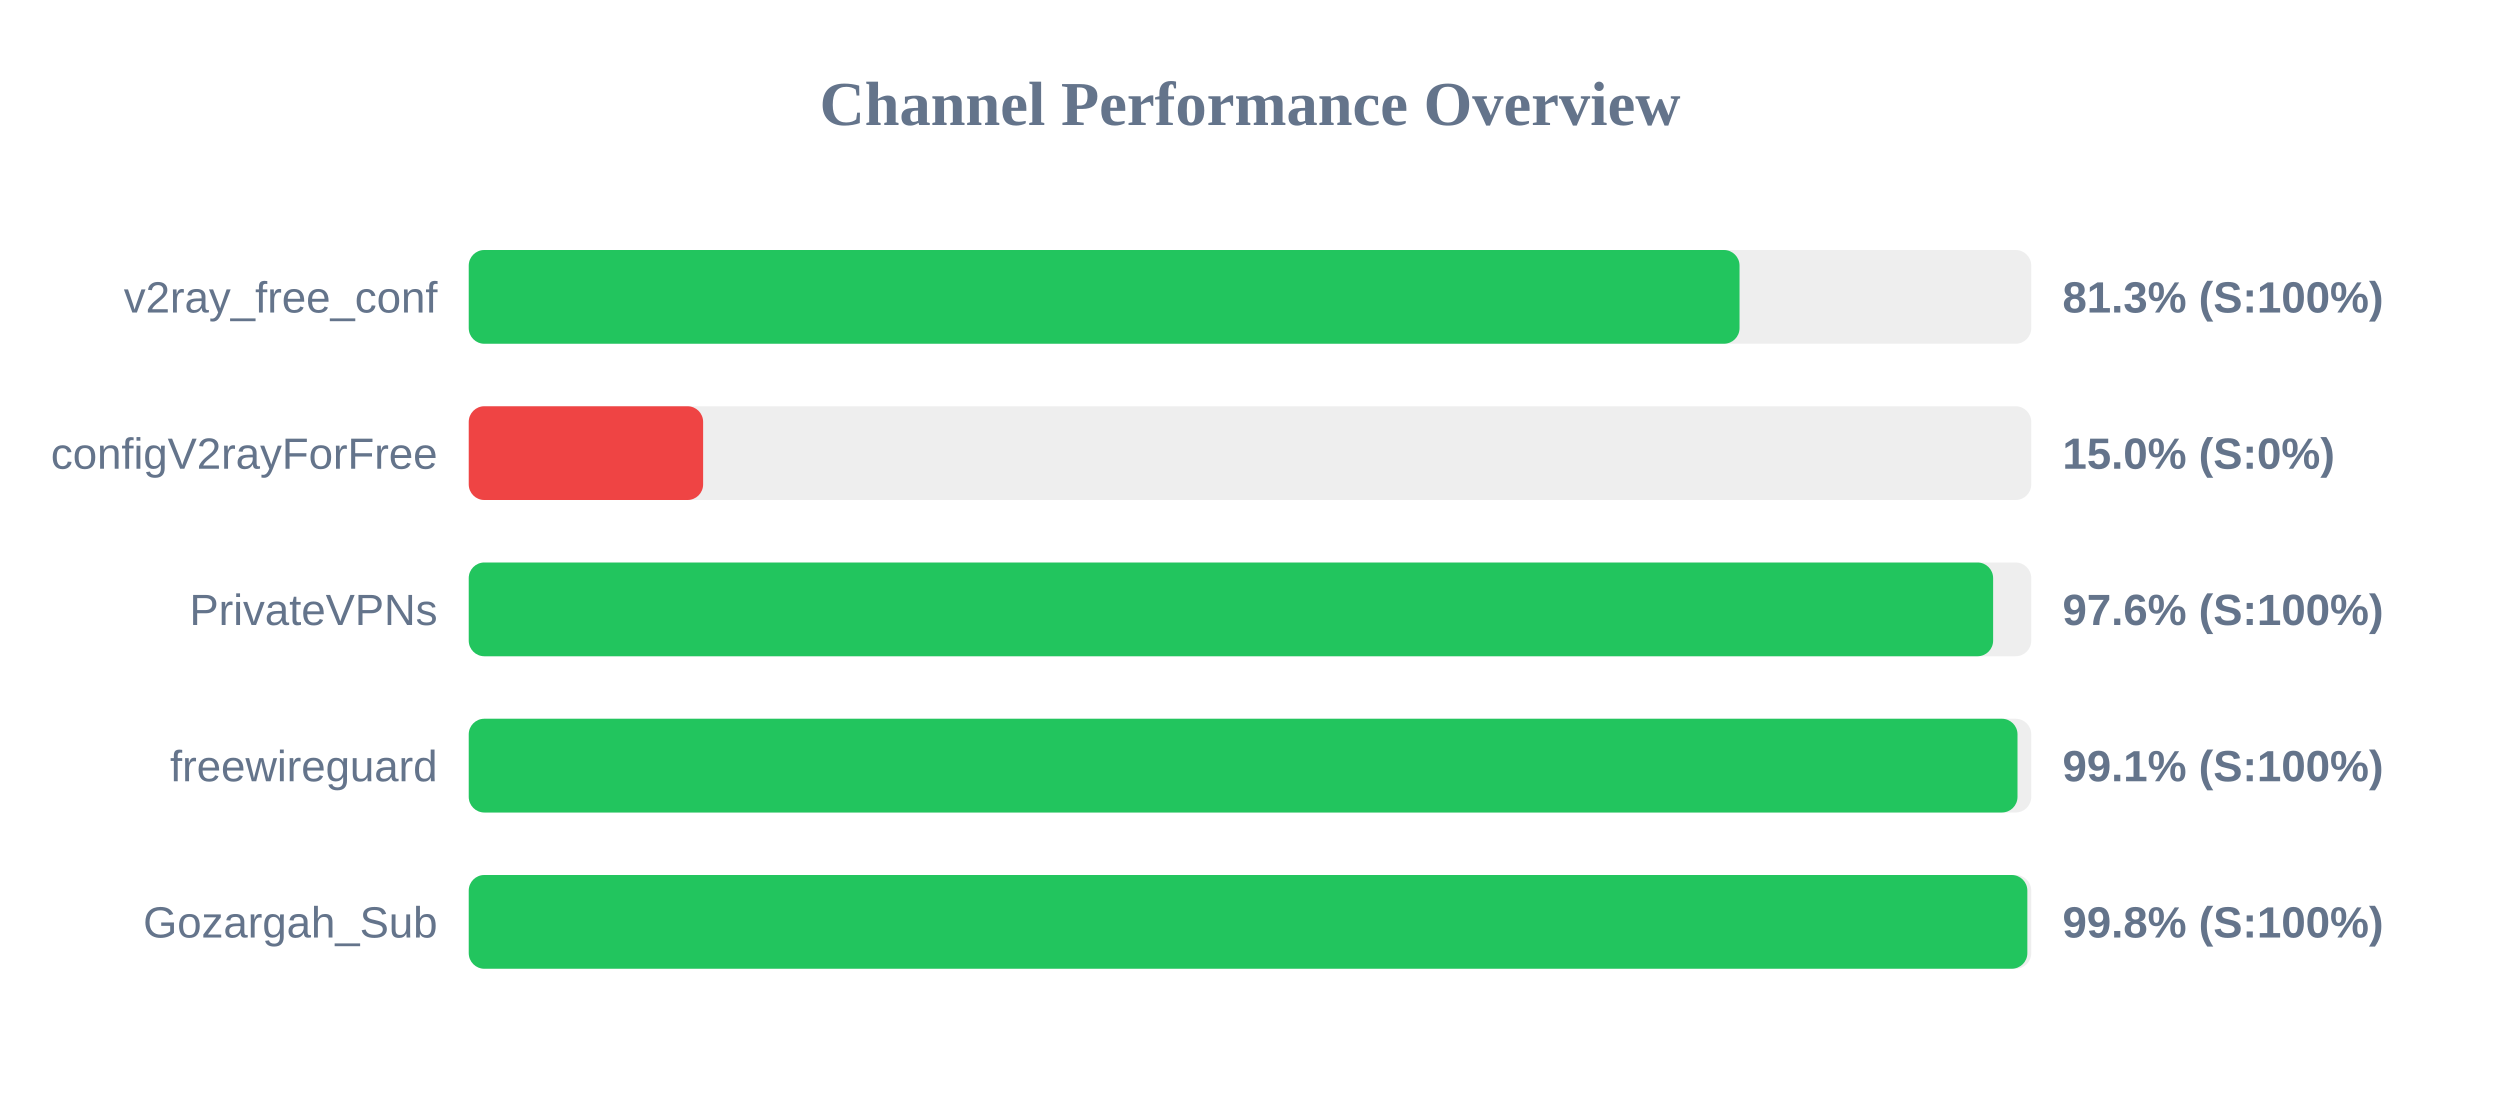
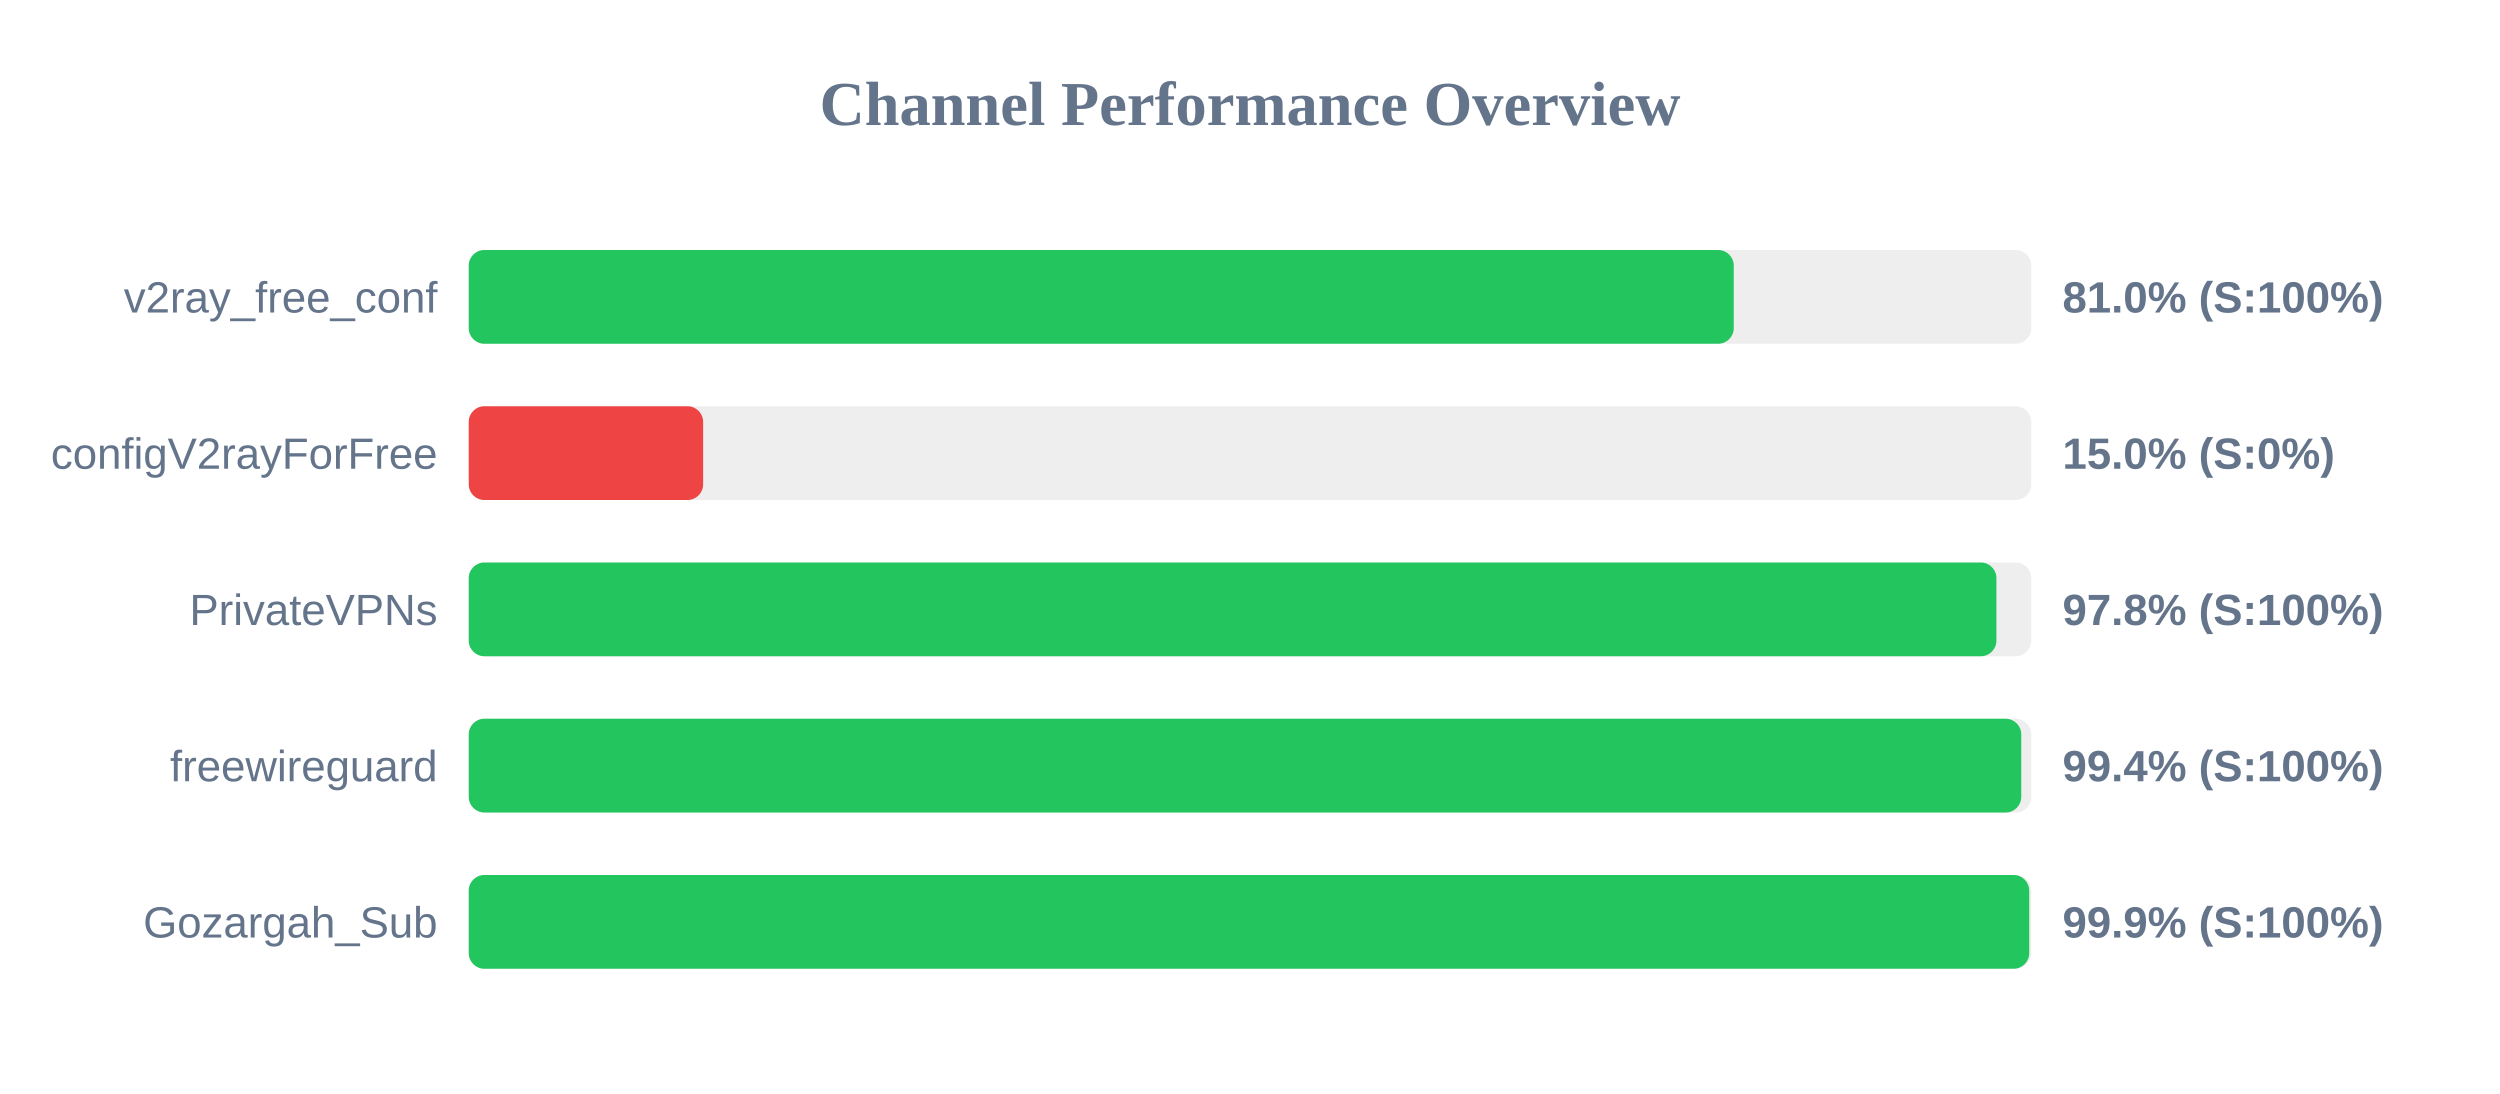
<svg xmlns="http://www.w3.org/2000/svg" width="800" height="350" version="1.1">
  <style>
        .row { font: 14px Arial; fill: #64748b; }
        .score { font: bold 14px Arial; fill: #64748b; }
    </style>
  <text x="400" y="40" text-anchor="middle" font-size="20px" font-weight="bold" fill="#64748b">Channel Performance Overview</text>
  <rect x="150" y="80" width="500" height="30" fill="#eee" rx="5" />
-   <rect x="150" y="80" width="406.65" height="30" fill="#22c55e" rx="5" />
+   <rect x="150" y="80" width="404.8" height="30" fill="#22c55e" rx="5" />
  <text x="140" y="100" text-anchor="end" class="row">v2ray_free_conf</text>
-   <text x="660" y="100" text-anchor="start" class="score">81.3% (S:100%)</text>
+   <text x="660" y="100" text-anchor="start" class="score">81.0% (S:100%)</text>
  <rect x="150" y="130" width="500" height="30" fill="#eee" rx="5" />
  <rect x="150" y="130" width="75.0" height="30" fill="#ef4444" rx="5" />
  <text x="140" y="150" text-anchor="end" class="row">configV2rayForFree</text>
  <text x="660" y="150" text-anchor="start" class="score">15.0% (S:0%)</text>
  <rect x="150" y="180" width="500" height="30" fill="#eee" rx="5" />
-   <rect x="150" y="180" width="487.8" height="30" fill="#22c55e" rx="5" />
+   <rect x="150" y="180" width="488.85" height="30" fill="#22c55e" rx="5" />
  <text x="140" y="200" text-anchor="end" class="row">PrivateVPNs</text>
-   <text x="660" y="200" text-anchor="start" class="score">97.6% (S:100%)</text>
+   <text x="660" y="200" text-anchor="start" class="score">97.8% (S:100%)</text>
  <rect x="150" y="230" width="500" height="30" fill="#eee" rx="5" />
-   <rect x="150" y="230" width="495.6" height="30" fill="#22c55e" rx="5" />
+   <rect x="150" y="230" width="496.8" height="30" fill="#22c55e" rx="5" />
  <text x="140" y="250" text-anchor="end" class="row">freewireguard</text>
-   <text x="660" y="250" text-anchor="start" class="score">99.1% (S:100%)</text>
+   <text x="660" y="250" text-anchor="start" class="score">99.4% (S:100%)</text>
  <rect x="150" y="280" width="500" height="30" fill="#eee" rx="5" />
-   <rect x="150" y="280" width="498.75" height="30" fill="#22c55e" rx="5" />
+   <rect x="150" y="280" width="499.35" height="30" fill="#22c55e" rx="5" />
  <text x="140" y="300" text-anchor="end" class="row">Gozargah_Sub</text>
-   <text x="660" y="300" text-anchor="start" class="score">99.8% (S:100%)</text>
+   <text x="660" y="300" text-anchor="start" class="score">99.9% (S:100%)</text>
</svg>
